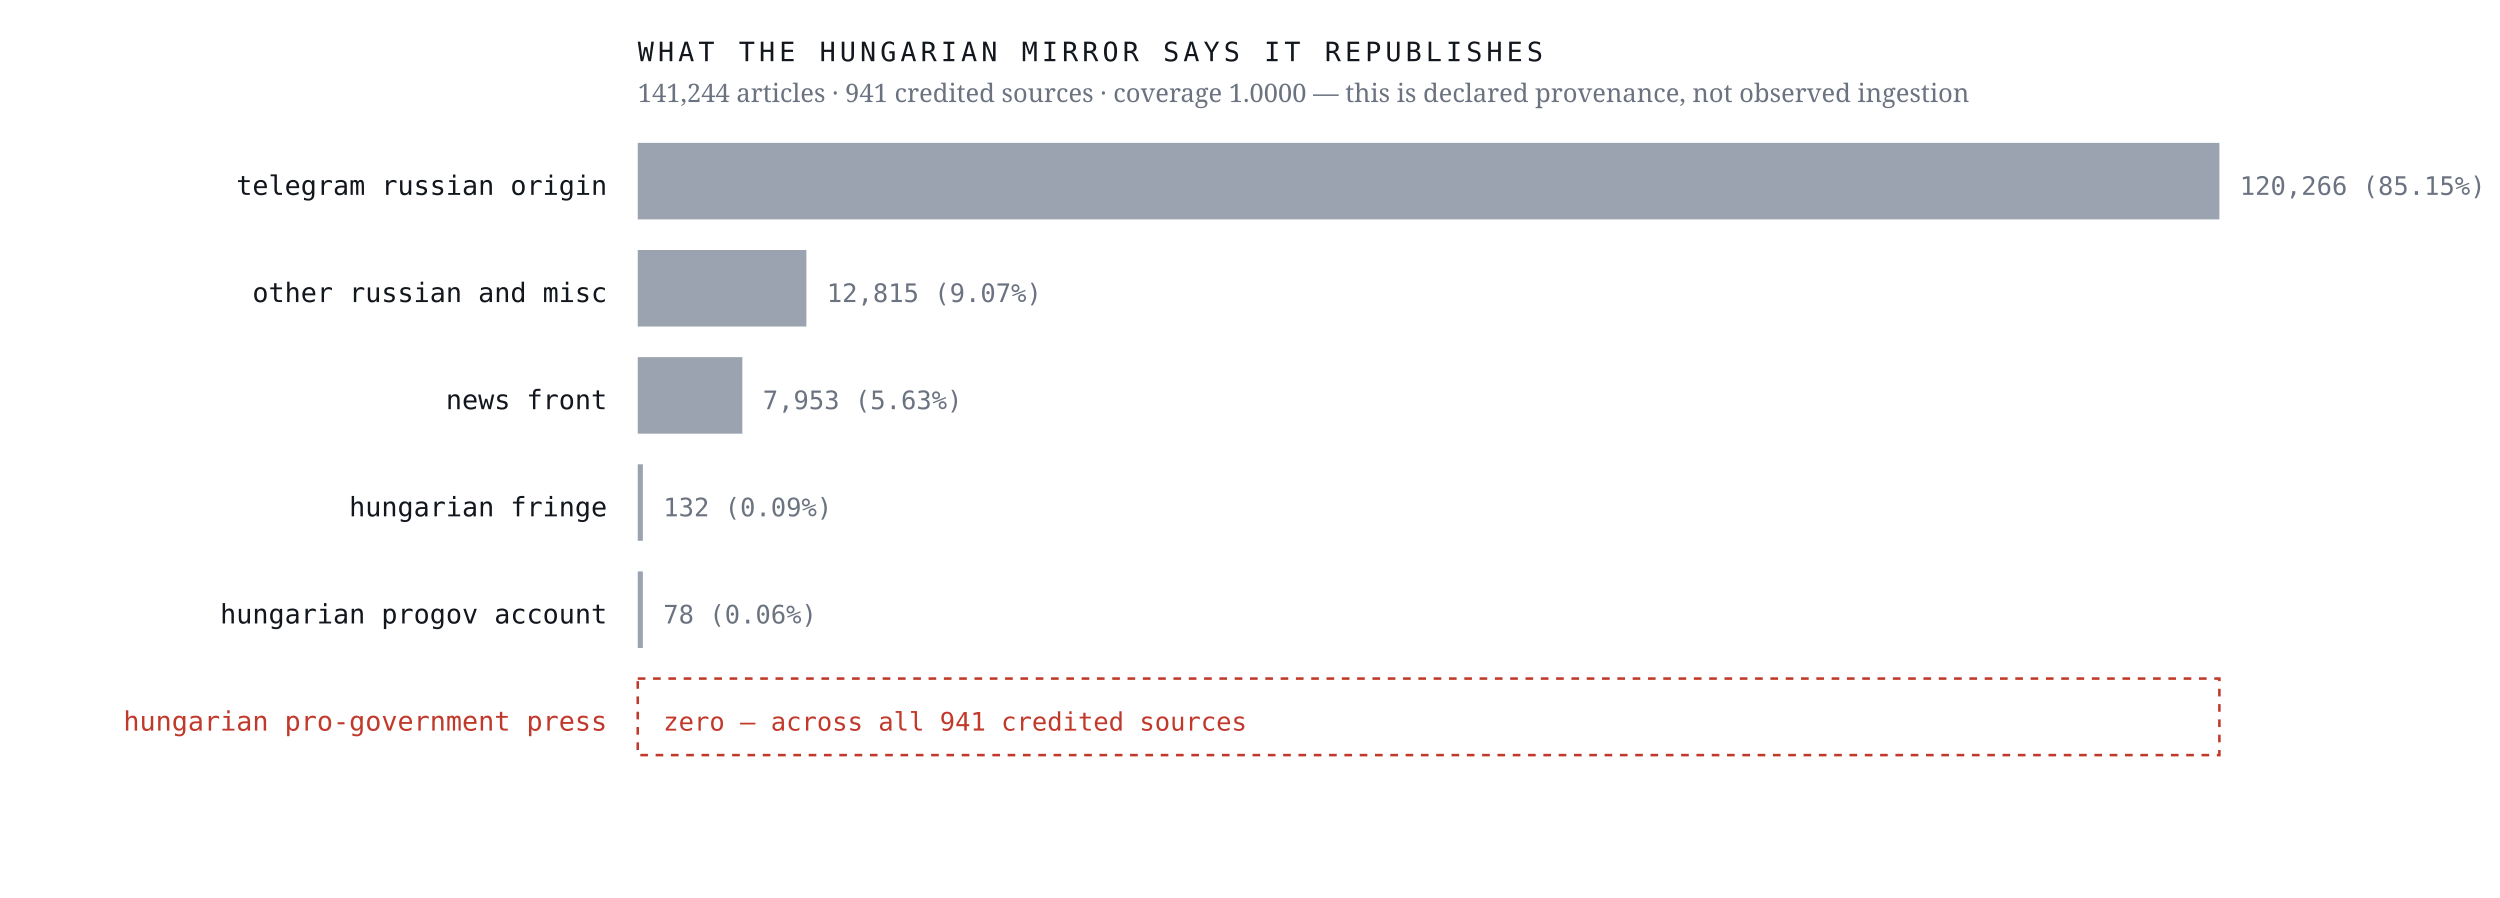
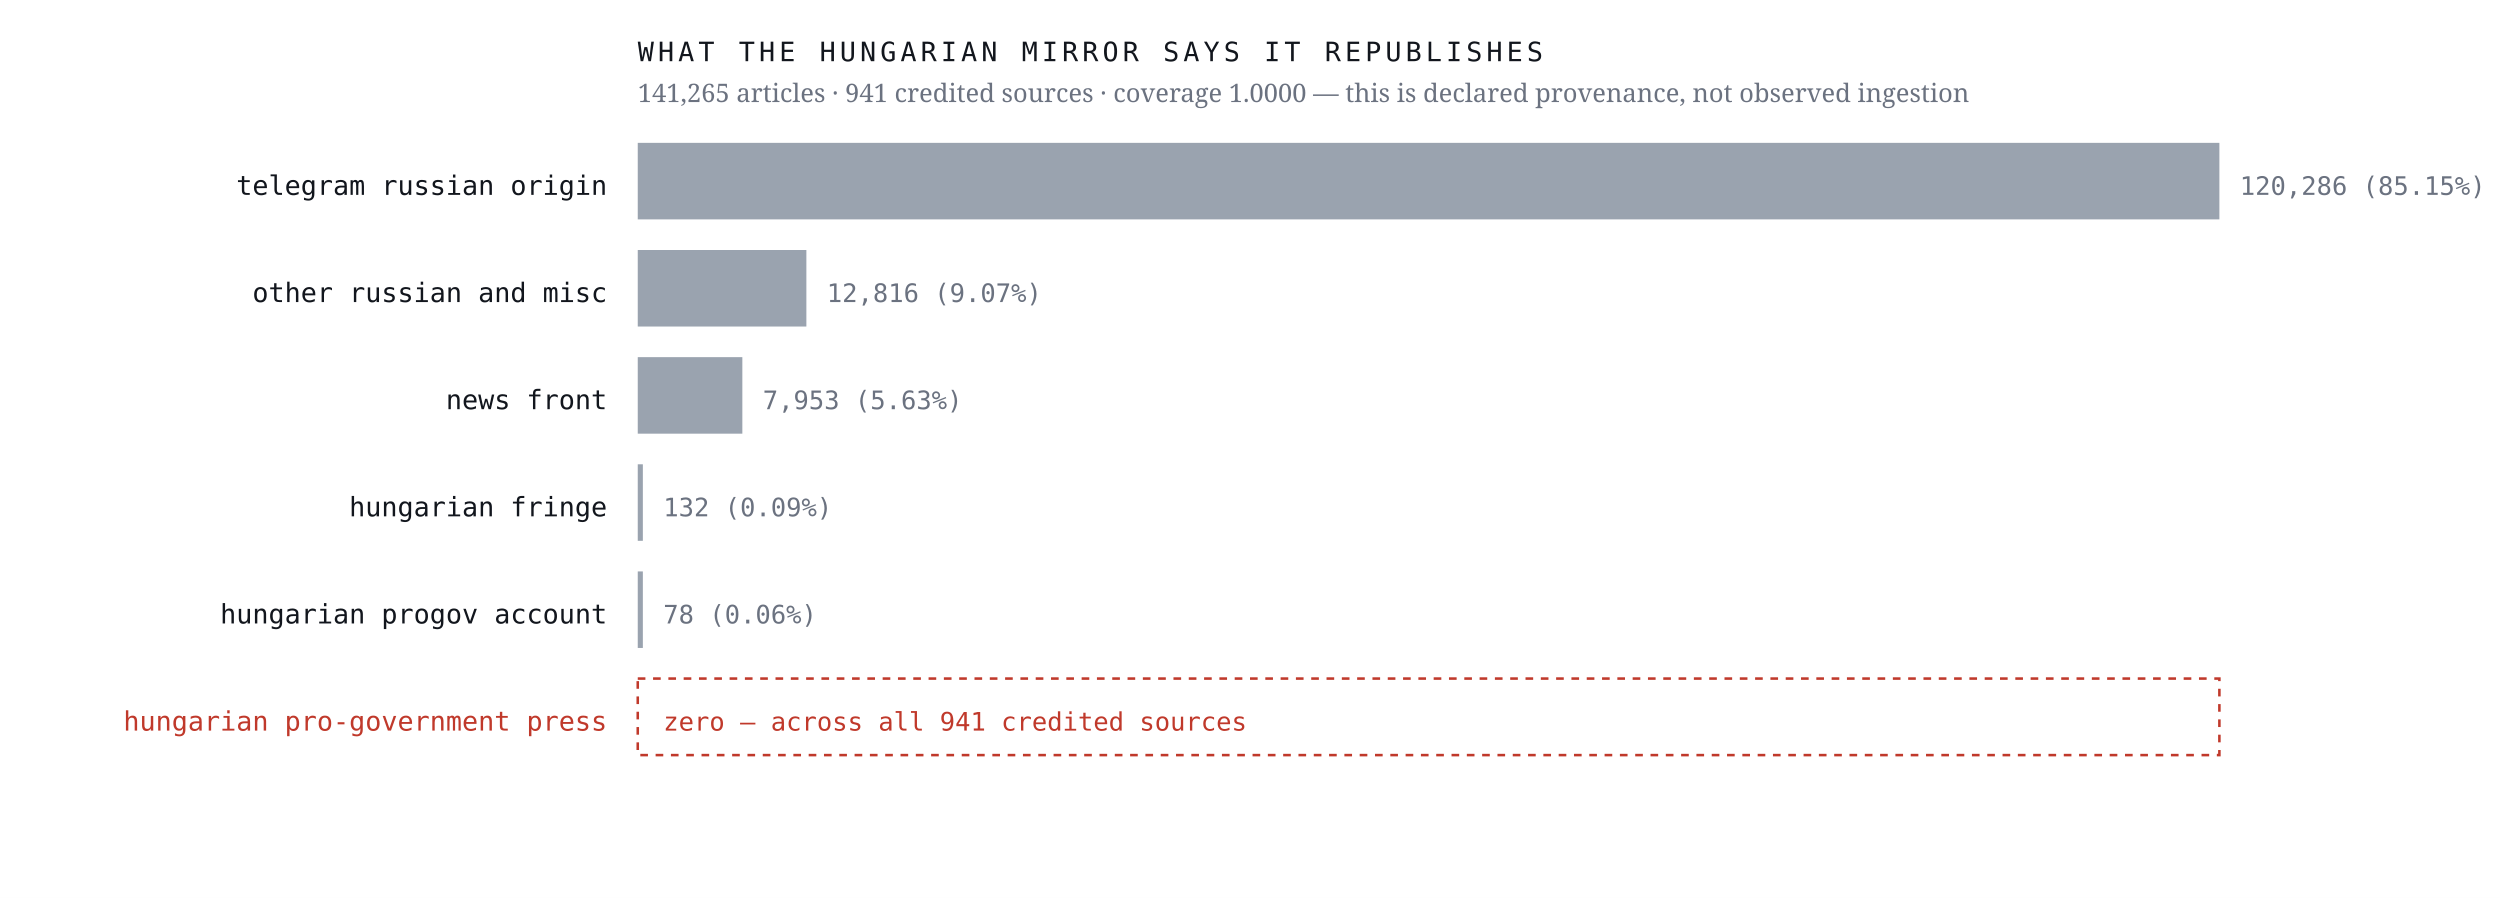
<svg xmlns="http://www.w3.org/2000/svg" viewBox="0 0 980 352" width="980" height="352" role="img" aria-label="Sources the Hungarian mirror credits, by article count, with an explicit zero row for the Hungarian pro-government press">
  <rect width="980" height="352" fill="#ffffff" />
  <text x="238.0" y="76.4" font-family="ui-monospace,'IBM Plex Mono',Menlo,monospace" font-size="10.5" font-weight="400" letter-spacing="0" fill="#12161d" text-anchor="end">telegram russian origin</text>
  <rect x="250" y="56" width="620.0" height="30" fill="#9aa3af" />
-   <text x="878.0" y="76.4" font-family="ui-monospace,'IBM Plex Mono',Menlo,monospace" font-size="10" font-weight="400" letter-spacing="0" fill="#6b7280" text-anchor="start">120,266  (85.15%)</text>
+   <text x="878.0" y="76.4" font-family="ui-monospace,'IBM Plex Mono',Menlo,monospace" font-size="10" font-weight="400" letter-spacing="0" fill="#6b7280" text-anchor="start">120,286  (85.15%)</text>
  <text x="238.0" y="118.4" font-family="ui-monospace,'IBM Plex Mono',Menlo,monospace" font-size="10.5" font-weight="400" letter-spacing="0" fill="#12161d" text-anchor="end">other russian and misc</text>
  <rect x="250" y="98" width="66.1" height="30" fill="#9aa3af" />
-   <text x="324.1" y="118.4" font-family="ui-monospace,'IBM Plex Mono',Menlo,monospace" font-size="10" font-weight="400" letter-spacing="0" fill="#6b7280" text-anchor="start">12,815  (9.07%)</text>
+   <text x="324.1" y="118.4" font-family="ui-monospace,'IBM Plex Mono',Menlo,monospace" font-size="10" font-weight="400" letter-spacing="0" fill="#6b7280" text-anchor="start">12,816  (9.07%)</text>
  <text x="238.0" y="160.4" font-family="ui-monospace,'IBM Plex Mono',Menlo,monospace" font-size="10.5" font-weight="400" letter-spacing="0" fill="#12161d" text-anchor="end">news front</text>
  <rect x="250" y="140" width="41.0" height="30" fill="#9aa3af" />
  <text x="299.0" y="160.4" font-family="ui-monospace,'IBM Plex Mono',Menlo,monospace" font-size="10" font-weight="400" letter-spacing="0" fill="#6b7280" text-anchor="start">7,953  (5.63%)</text>
  <text x="238.0" y="202.4" font-family="ui-monospace,'IBM Plex Mono',Menlo,monospace" font-size="10.5" font-weight="400" letter-spacing="0" fill="#12161d" text-anchor="end">hungarian fringe</text>
  <rect x="250" y="182" width="2.0" height="30" fill="#9aa3af" />
  <text x="260.0" y="202.4" font-family="ui-monospace,'IBM Plex Mono',Menlo,monospace" font-size="10" font-weight="400" letter-spacing="0" fill="#6b7280" text-anchor="start">132  (0.09%)</text>
  <text x="238.0" y="244.4" font-family="ui-monospace,'IBM Plex Mono',Menlo,monospace" font-size="10.5" font-weight="400" letter-spacing="0" fill="#12161d" text-anchor="end">hungarian progov account</text>
  <rect x="250" y="224" width="2.0" height="30" fill="#9aa3af" />
  <text x="260.0" y="244.4" font-family="ui-monospace,'IBM Plex Mono',Menlo,monospace" font-size="10" font-weight="400" letter-spacing="0" fill="#6b7280" text-anchor="start">78  (0.06%)</text>
  <text x="238.0" y="286.4" font-family="ui-monospace,'IBM Plex Mono',Menlo,monospace" font-size="10.5" font-weight="500" letter-spacing="0" fill="#c0392b" text-anchor="end">hungarian pro-government press</text>
  <rect x="250" y="266" width="620" height="30" fill="none" stroke="#c0392b" stroke-width="1" stroke-dasharray="3 3" />
  <text x="260.0" y="286.4" font-family="ui-monospace,'IBM Plex Mono',Menlo,monospace" font-size="10" font-weight="500" letter-spacing="0" fill="#c0392b" text-anchor="start">zero — across all 941 credited sources</text>
  <text x="250.0" y="24.0" font-family="ui-monospace,'IBM Plex Mono',Menlo,monospace" font-size="10.5" font-weight="400" letter-spacing="1.6" fill="#12161d" text-anchor="start">WHAT THE HUNGARIAN MIRROR SAYS IT REPUBLISHES</text>
-   <text x="250.0" y="40.0" font-family="'Newsreader',Georgia,serif" font-size="10" font-weight="400" letter-spacing="0" fill="#6b7280" text-anchor="start">141,244 articles · 941 credited sources · coverage 1.0000 — this is declared provenance, not observed ingestion</text>
+   <text x="250.0" y="40.0" font-family="'Newsreader',Georgia,serif" font-size="10" font-weight="400" letter-spacing="0" fill="#6b7280" text-anchor="start">141,265 articles · 941 credited sources · coverage 1.0000 — this is declared provenance, not observed ingestion</text>
</svg>
